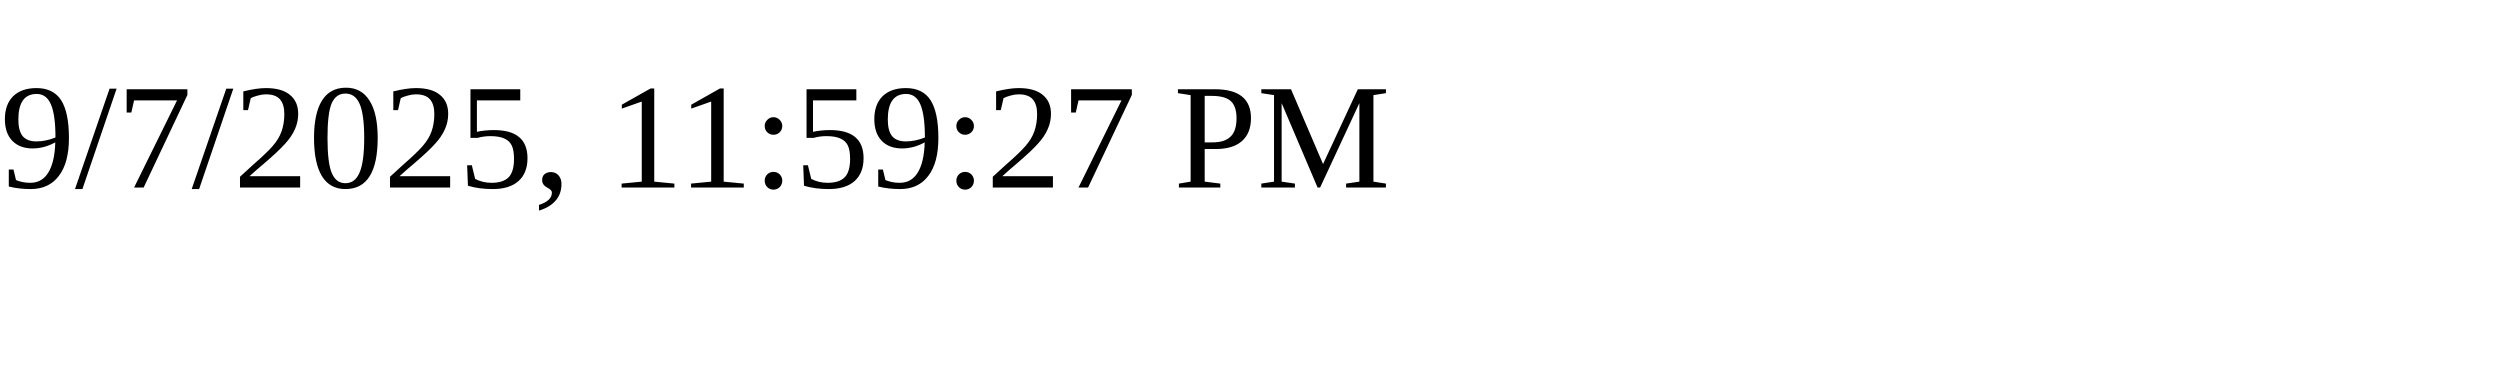
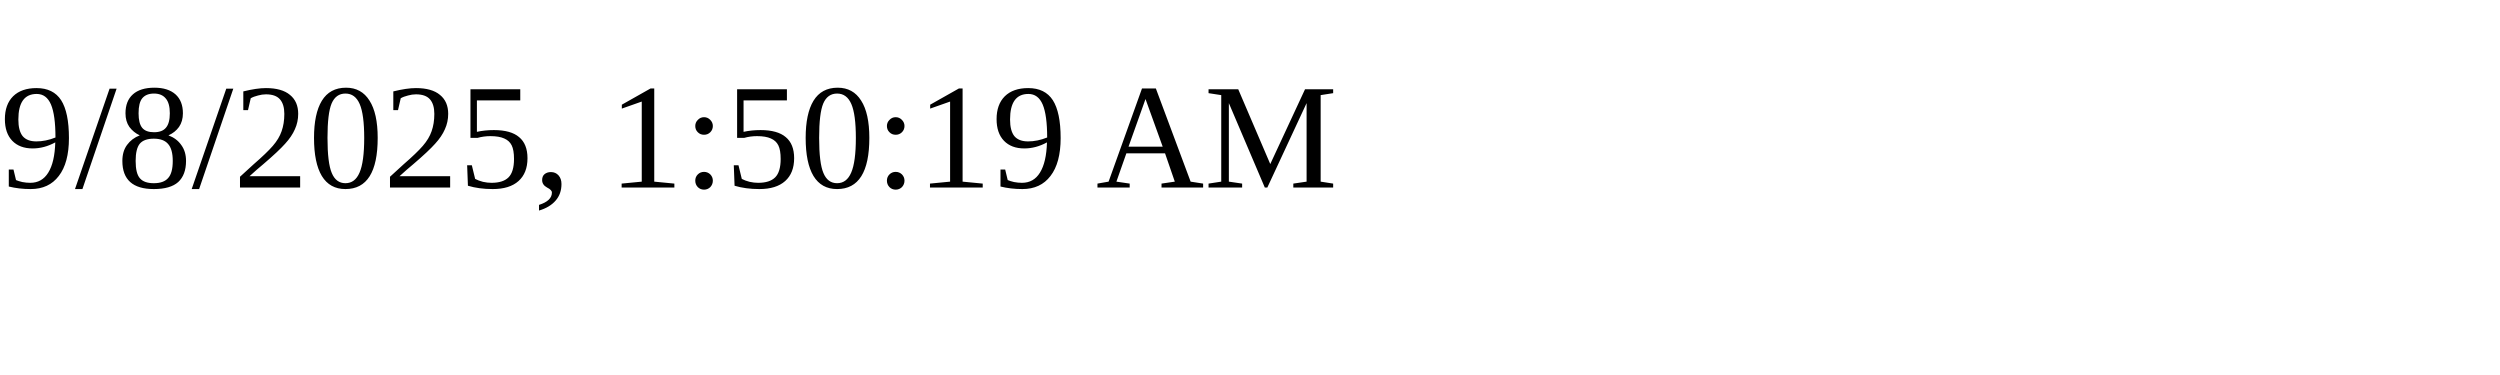
<svg xmlns="http://www.w3.org/2000/svg" height="30" width="200">
-   <text x="0" y="15">9/7/2025, 11:59:27 PM</text>
+   <text x="0" y="15">9/8/2025, 1:50:19 AM</text>
</svg>
